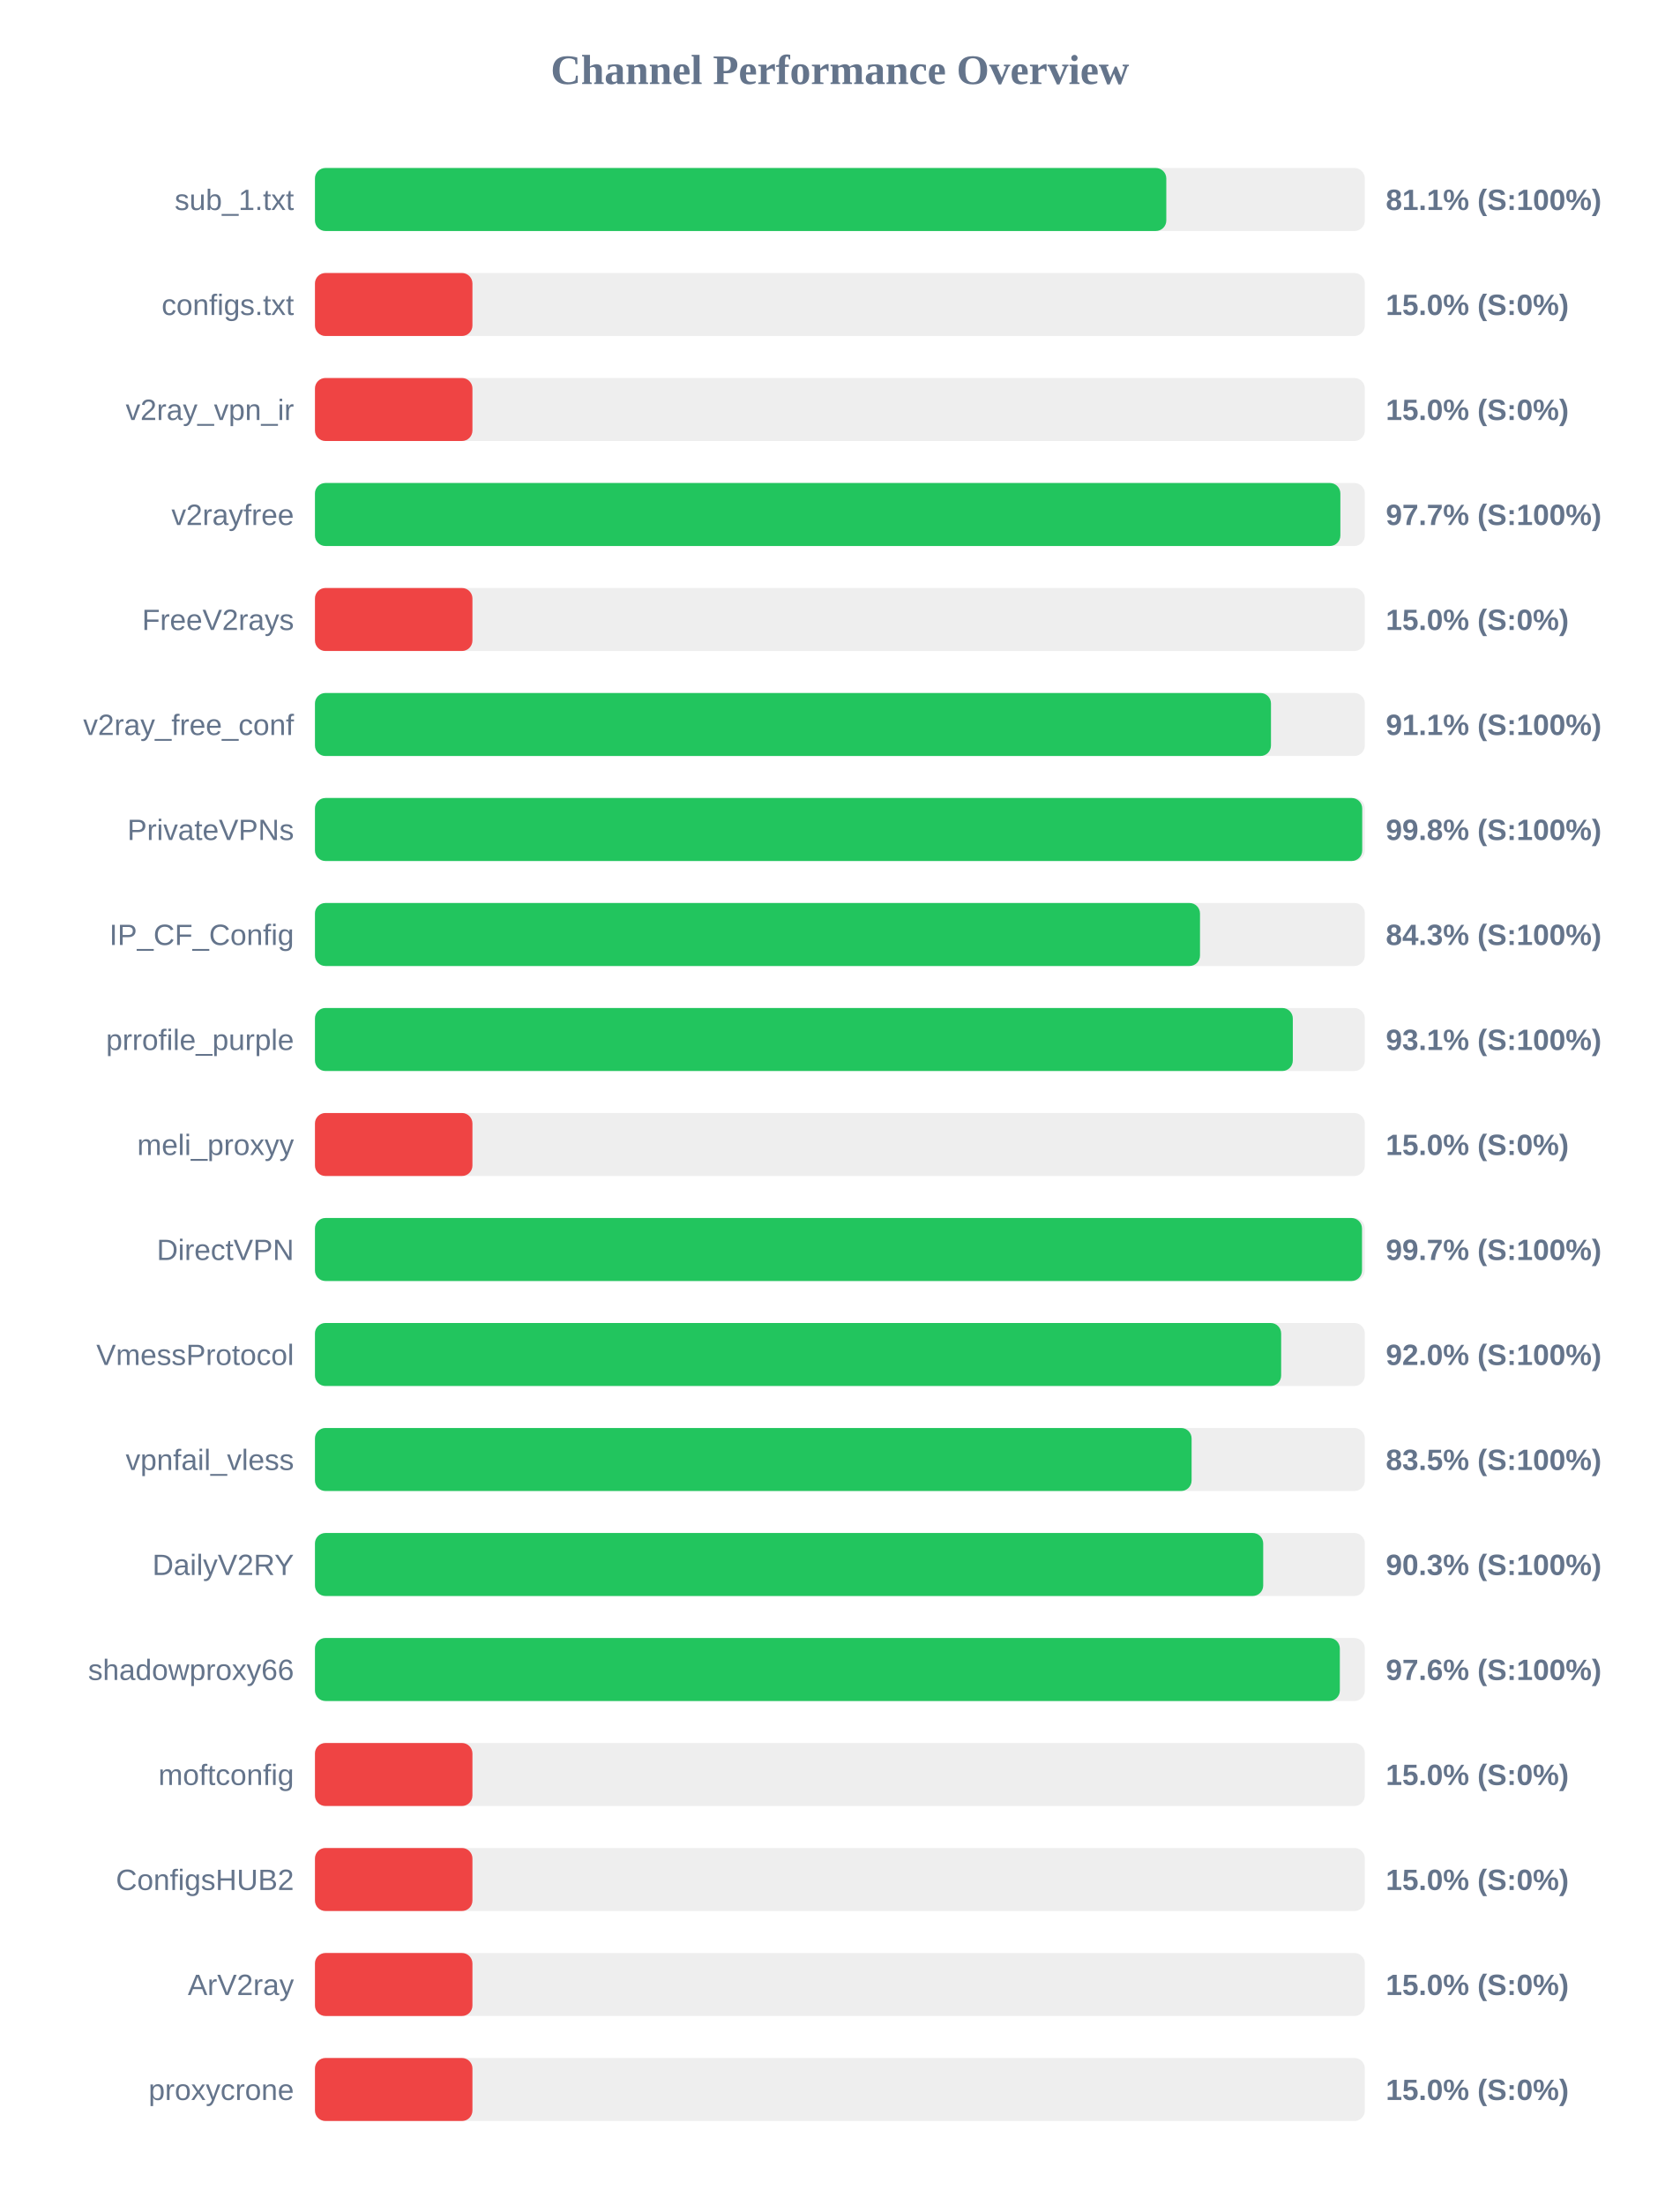
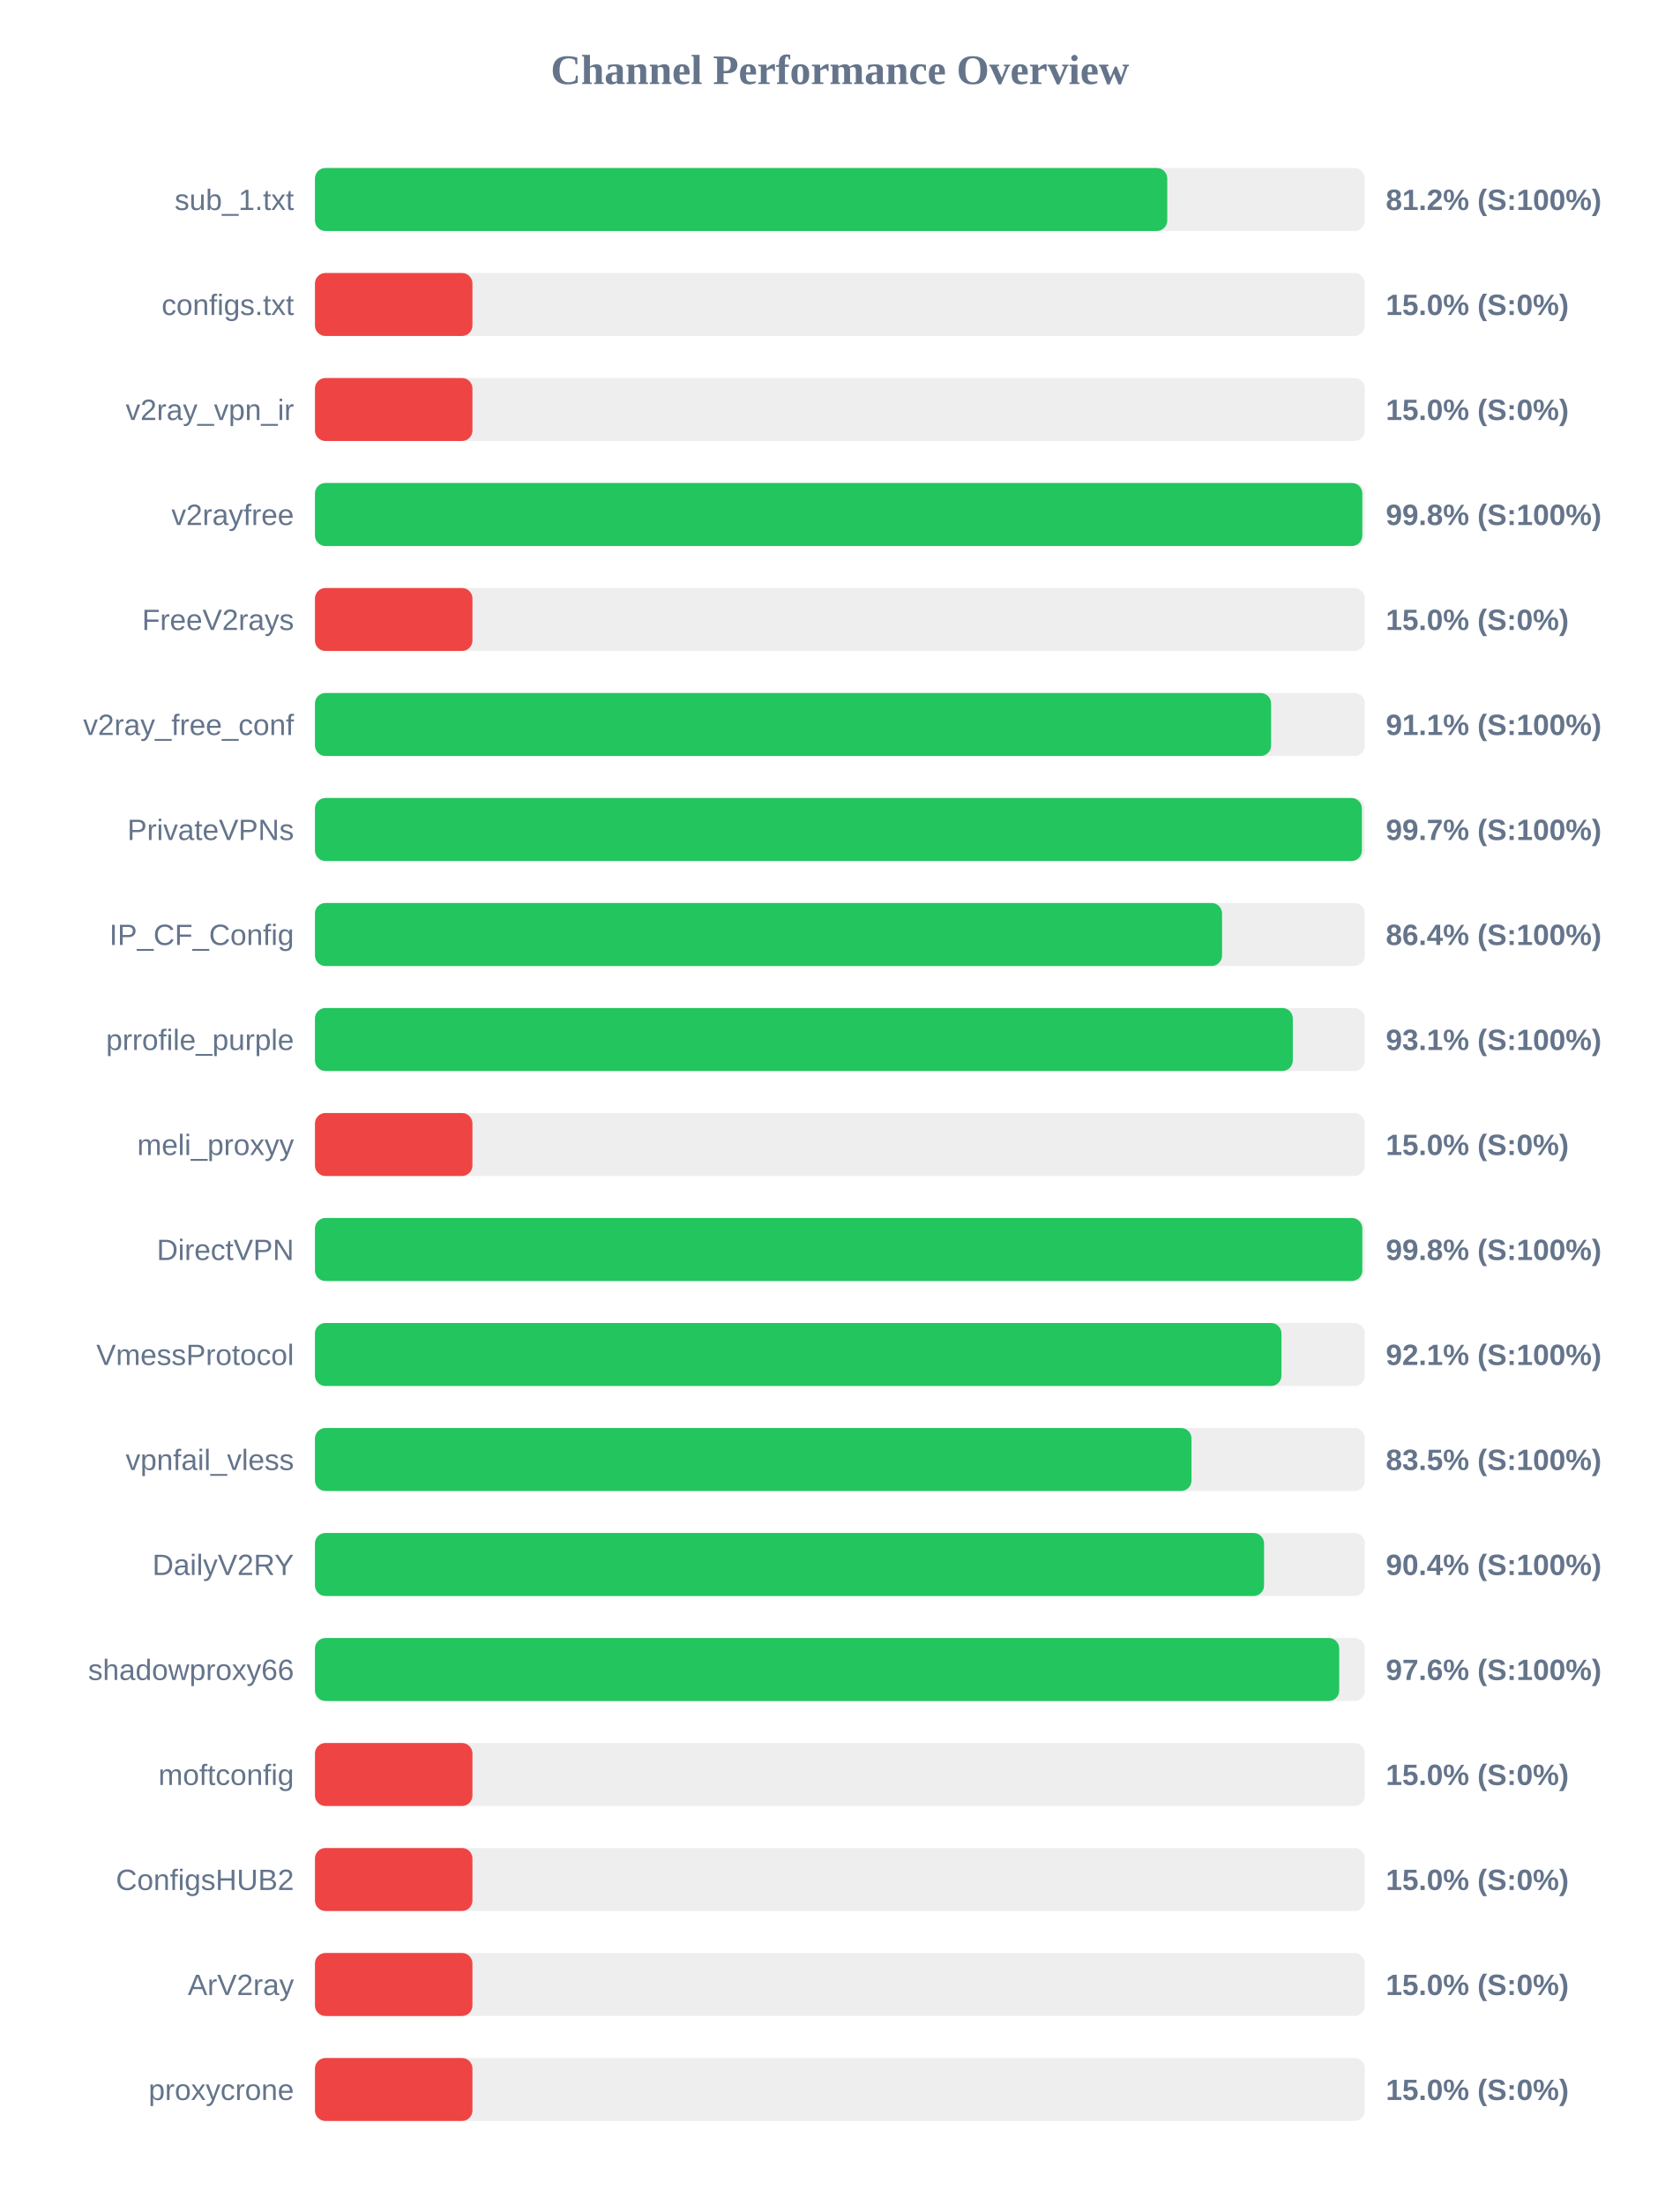
<svg xmlns="http://www.w3.org/2000/svg" width="800" height="1050" version="1.1">
  <style>
        .row { font: 14px Arial; fill: #64748b; }
        .score { font: bold 14px Arial; fill: #64748b; }
    </style>
  <text x="400" y="40" text-anchor="middle" font-size="20px" font-weight="bold" fill="#64748b">Channel Performance Overview</text>
  <rect x="150" y="80" width="500" height="30" fill="#eee" rx="5" />
-   <rect x="150" y="80" width="405.45" height="30" fill="#22c55e" rx="5" />
+   <rect x="150" y="80" width="405.9" height="30" fill="#22c55e" rx="5" />
  <text x="140" y="100" text-anchor="end" class="row">sub_1.txt</text>
-   <text x="660" y="100" text-anchor="start" class="score">81.1% (S:100%)</text>
+   <text x="660" y="100" text-anchor="start" class="score">81.2% (S:100%)</text>
  <rect x="150" y="130" width="500" height="30" fill="#eee" rx="5" />
  <rect x="150" y="130" width="75.0" height="30" fill="#ef4444" rx="5" />
  <text x="140" y="150" text-anchor="end" class="row">configs.txt</text>
  <text x="660" y="150" text-anchor="start" class="score">15.0% (S:0%)</text>
  <rect x="150" y="180" width="500" height="30" fill="#eee" rx="5" />
  <rect x="150" y="180" width="75.0" height="30" fill="#ef4444" rx="5" />
  <text x="140" y="200" text-anchor="end" class="row">v2ray_vpn_ir</text>
  <text x="660" y="200" text-anchor="start" class="score">15.0% (S:0%)</text>
  <rect x="150" y="230" width="500" height="30" fill="#eee" rx="5" />
-   <rect x="150" y="230" width="488.35" height="30" fill="#22c55e" rx="5" />
+   <rect x="150" y="230" width="498.8" height="30" fill="#22c55e" rx="5" />
  <text x="140" y="250" text-anchor="end" class="row">v2rayfree</text>
-   <text x="660" y="250" text-anchor="start" class="score">97.7% (S:100%)</text>
+   <text x="660" y="250" text-anchor="start" class="score">99.8% (S:100%)</text>
  <rect x="150" y="280" width="500" height="30" fill="#eee" rx="5" />
  <rect x="150" y="280" width="75.0" height="30" fill="#ef4444" rx="5" />
  <text x="140" y="300" text-anchor="end" class="row">FreeV2rays</text>
  <text x="660" y="300" text-anchor="start" class="score">15.0% (S:0%)</text>
  <rect x="150" y="330" width="500" height="30" fill="#eee" rx="5" />
-   <rect x="150" y="330" width="455.3" height="30" fill="#22c55e" rx="5" />
+   <rect x="150" y="330" width="455.35" height="30" fill="#22c55e" rx="5" />
  <text x="140" y="350" text-anchor="end" class="row">v2ray_free_conf</text>
  <text x="660" y="350" text-anchor="start" class="score">91.1% (S:100%)</text>
  <rect x="150" y="380" width="500" height="30" fill="#eee" rx="5" />
-   <rect x="150" y="380" width="498.75" height="30" fill="#22c55e" rx="5" />
+   <rect x="150" y="380" width="498.6" height="30" fill="#22c55e" rx="5" />
  <text x="140" y="400" text-anchor="end" class="row">PrivateVPNs</text>
-   <text x="660" y="400" text-anchor="start" class="score">99.8% (S:100%)</text>
+   <text x="660" y="400" text-anchor="start" class="score">99.7% (S:100%)</text>
  <rect x="150" y="430" width="500" height="30" fill="#eee" rx="5" />
-   <rect x="150" y="430" width="421.5" height="30" fill="#22c55e" rx="5" />
+   <rect x="150" y="430" width="432.0" height="30" fill="#22c55e" rx="5" />
  <text x="140" y="450" text-anchor="end" class="row">IP_CF_Config</text>
-   <text x="660" y="450" text-anchor="start" class="score">84.3% (S:100%)</text>
+   <text x="660" y="450" text-anchor="start" class="score">86.4% (S:100%)</text>
  <rect x="150" y="480" width="500" height="30" fill="#eee" rx="5" />
  <rect x="150" y="480" width="465.7" height="30" fill="#22c55e" rx="5" />
  <text x="140" y="500" text-anchor="end" class="row">prrofile_purple</text>
  <text x="660" y="500" text-anchor="start" class="score">93.1% (S:100%)</text>
  <rect x="150" y="530" width="500" height="30" fill="#eee" rx="5" />
  <rect x="150" y="530" width="75.0" height="30" fill="#ef4444" rx="5" />
  <text x="140" y="550" text-anchor="end" class="row">meli_proxyy</text>
  <text x="660" y="550" text-anchor="start" class="score">15.0% (S:0%)</text>
  <rect x="150" y="580" width="500" height="30" fill="#eee" rx="5" />
-   <rect x="150" y="580" width="498.65" height="30" fill="#22c55e" rx="5" />
+   <rect x="150" y="580" width="498.8" height="30" fill="#22c55e" rx="5" />
  <text x="140" y="600" text-anchor="end" class="row">DirectVPN</text>
-   <text x="660" y="600" text-anchor="start" class="score">99.7% (S:100%)</text>
+   <text x="660" y="600" text-anchor="start" class="score">99.8% (S:100%)</text>
  <rect x="150" y="630" width="500" height="30" fill="#eee" rx="5" />
-   <rect x="150" y="630" width="460.15" height="30" fill="#22c55e" rx="5" />
+   <rect x="150" y="630" width="460.3" height="30" fill="#22c55e" rx="5" />
  <text x="140" y="650" text-anchor="end" class="row">VmessProtocol</text>
-   <text x="660" y="650" text-anchor="start" class="score">92.0% (S:100%)</text>
+   <text x="660" y="650" text-anchor="start" class="score">92.1% (S:100%)</text>
  <rect x="150" y="680" width="500" height="30" fill="#eee" rx="5" />
-   <rect x="150" y="680" width="417.5" height="30" fill="#22c55e" rx="5" />
+   <rect x="150" y="680" width="417.45" height="30" fill="#22c55e" rx="5" />
  <text x="140" y="700" text-anchor="end" class="row">vpnfail_vless</text>
  <text x="660" y="700" text-anchor="start" class="score">83.5% (S:100%)</text>
  <rect x="150" y="730" width="500" height="30" fill="#eee" rx="5" />
-   <rect x="150" y="730" width="451.6" height="30" fill="#22c55e" rx="5" />
+   <rect x="150" y="730" width="452.0" height="30" fill="#22c55e" rx="5" />
  <text x="140" y="750" text-anchor="end" class="row">DailyV2RY</text>
-   <text x="660" y="750" text-anchor="start" class="score">90.3% (S:100%)</text>
+   <text x="660" y="750" text-anchor="start" class="score">90.4% (S:100%)</text>
  <rect x="150" y="780" width="500" height="30" fill="#eee" rx="5" />
-   <rect x="150" y="780" width="488.1" height="30" fill="#22c55e" rx="5" />
+   <rect x="150" y="780" width="487.8" height="30" fill="#22c55e" rx="5" />
  <text x="140" y="800" text-anchor="end" class="row">shadowproxy66</text>
  <text x="660" y="800" text-anchor="start" class="score">97.6% (S:100%)</text>
  <rect x="150" y="830" width="500" height="30" fill="#eee" rx="5" />
  <rect x="150" y="830" width="75.0" height="30" fill="#ef4444" rx="5" />
  <text x="140" y="850" text-anchor="end" class="row">moftconfig</text>
  <text x="660" y="850" text-anchor="start" class="score">15.0% (S:0%)</text>
  <rect x="150" y="880" width="500" height="30" fill="#eee" rx="5" />
  <rect x="150" y="880" width="75.0" height="30" fill="#ef4444" rx="5" />
  <text x="140" y="900" text-anchor="end" class="row">ConfigsHUB2</text>
  <text x="660" y="900" text-anchor="start" class="score">15.0% (S:0%)</text>
  <rect x="150" y="930" width="500" height="30" fill="#eee" rx="5" />
  <rect x="150" y="930" width="75.0" height="30" fill="#ef4444" rx="5" />
  <text x="140" y="950" text-anchor="end" class="row">ArV2ray</text>
  <text x="660" y="950" text-anchor="start" class="score">15.0% (S:0%)</text>
  <rect x="150" y="980" width="500" height="30" fill="#eee" rx="5" />
  <rect x="150" y="980" width="75.0" height="30" fill="#ef4444" rx="5" />
  <text x="140" y="1000" text-anchor="end" class="row">proxycrone</text>
  <text x="660" y="1000" text-anchor="start" class="score">15.0% (S:0%)</text>
</svg>
